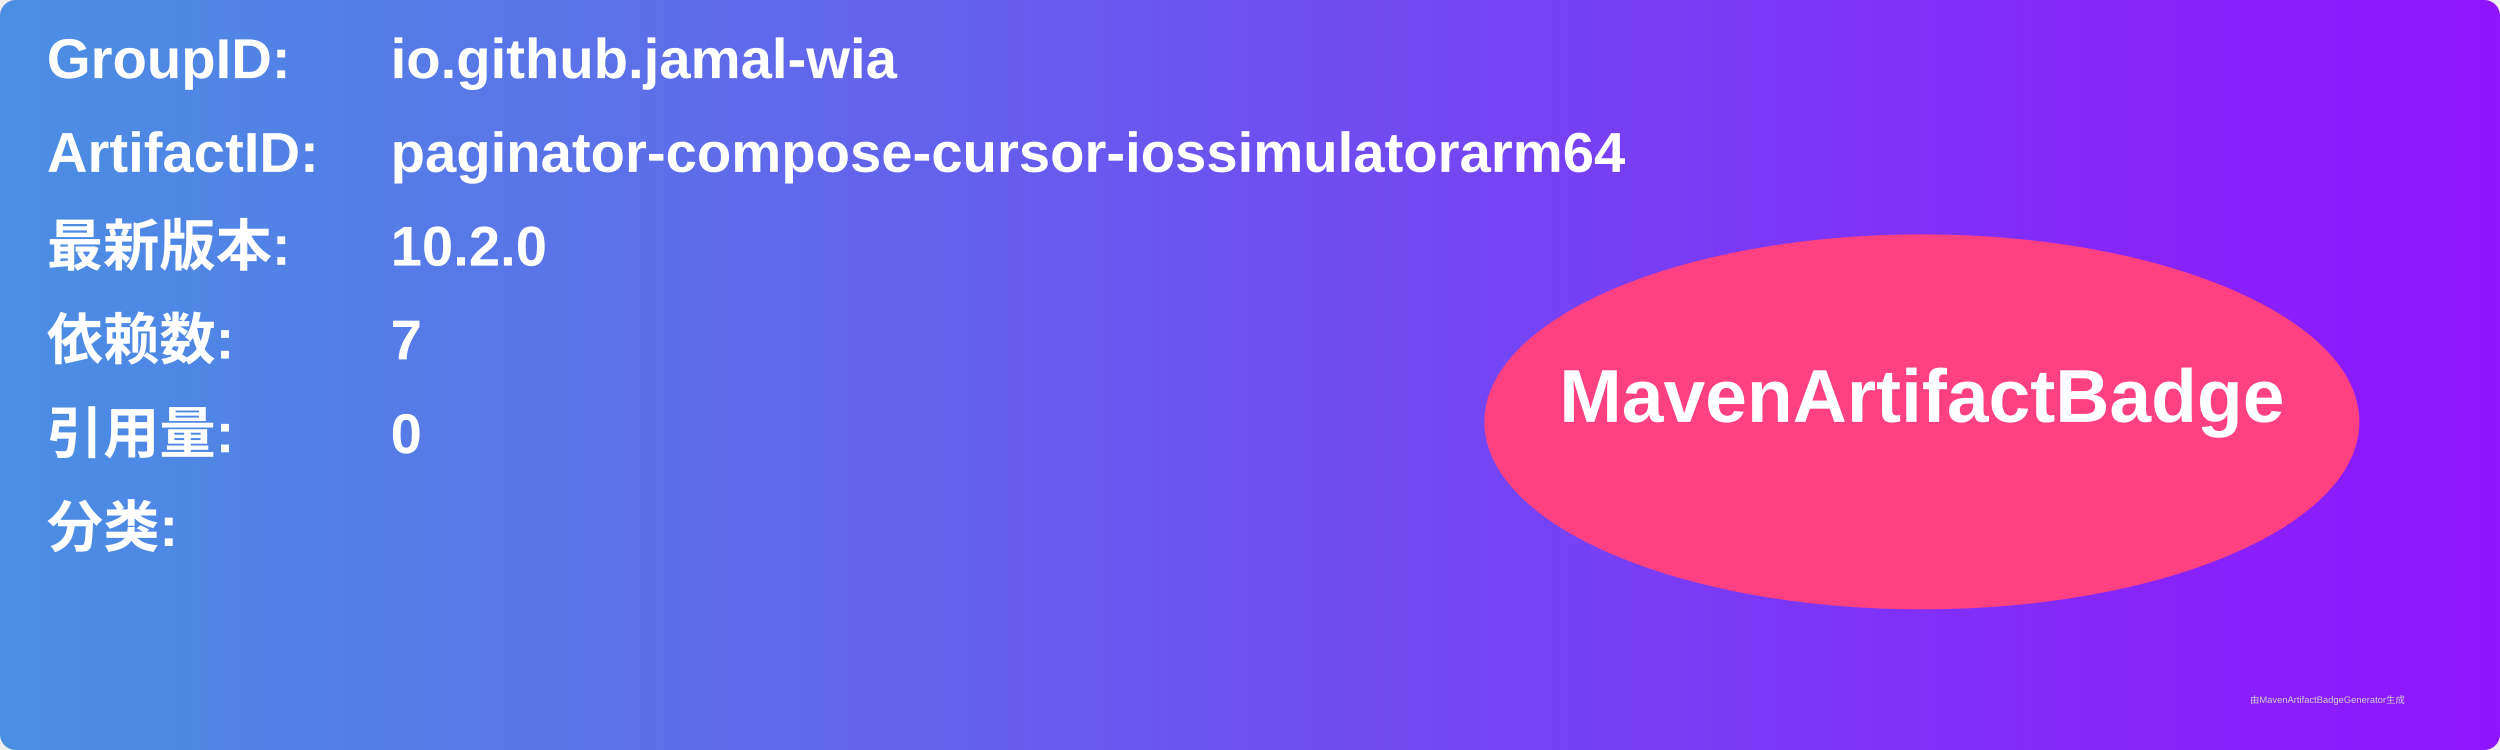
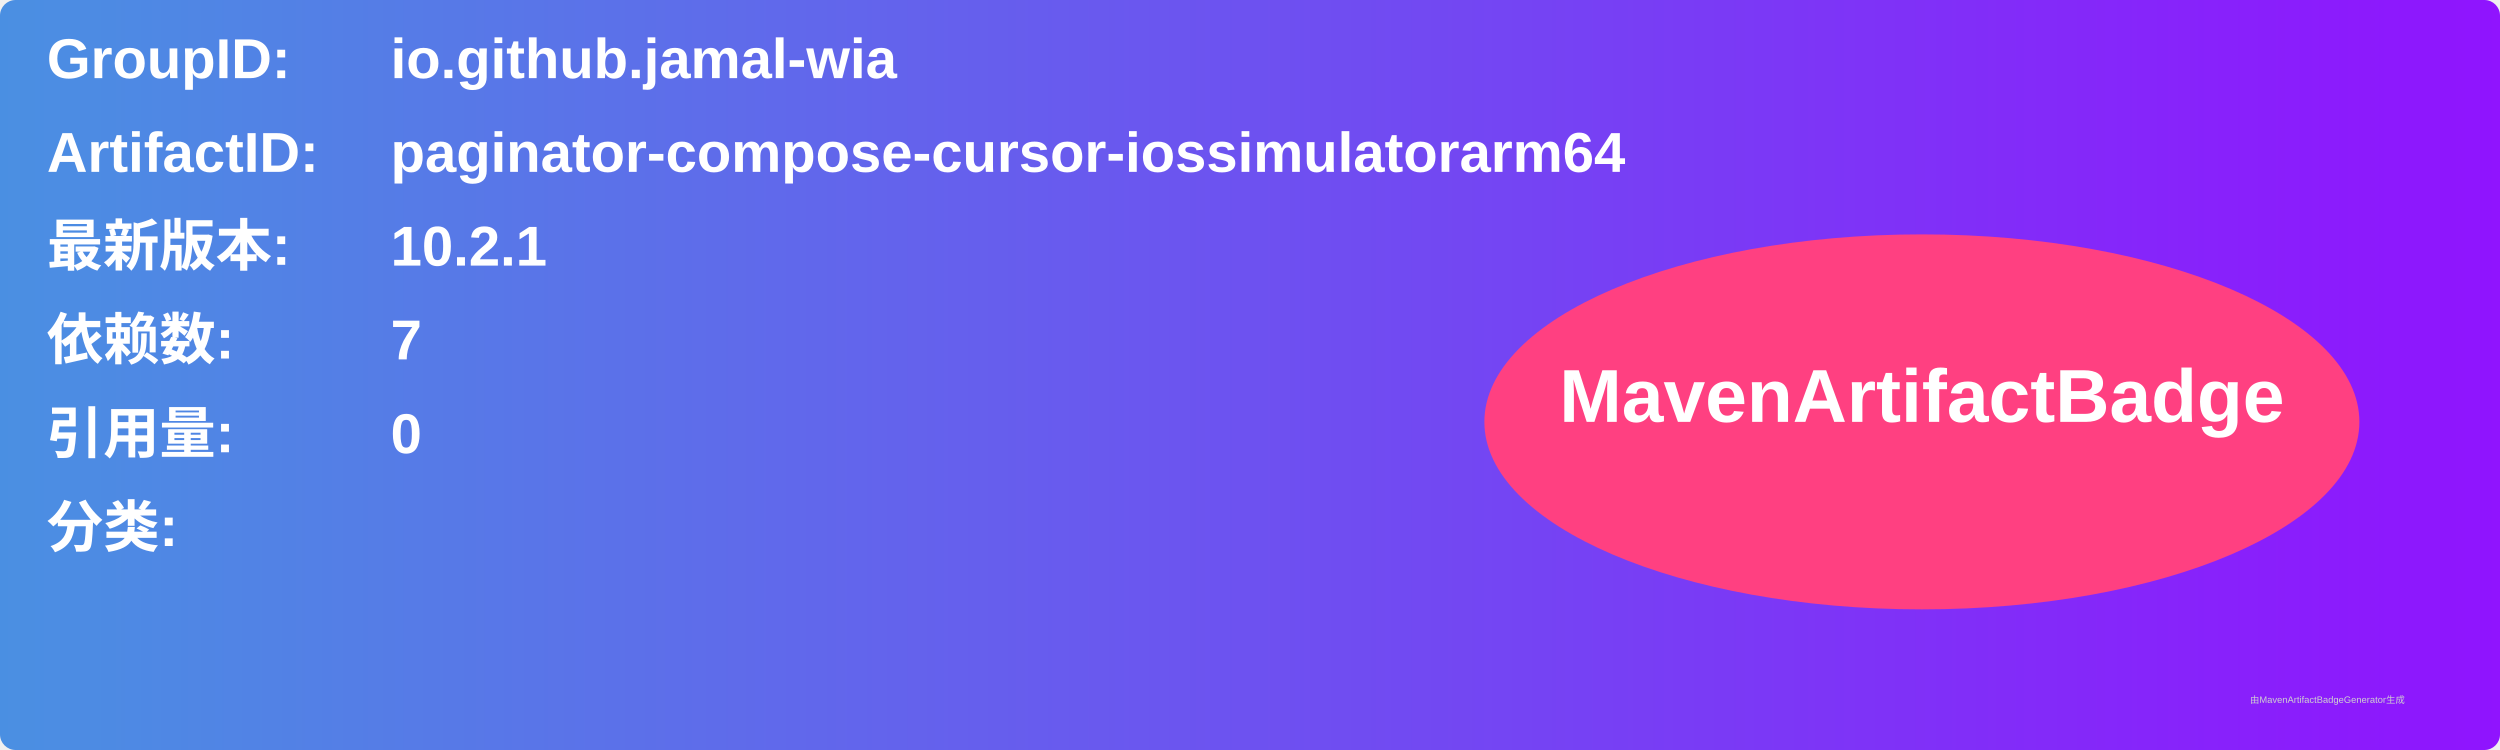
<svg xmlns="http://www.w3.org/2000/svg" width="800" height="240" viewBox="0 0 800 240">
  <linearGradient id="grad" x1="0%" y1="0%" x2="100%" y2="0%">
    <stop offset="0%" stop-color="#4a90e2" />
    <stop offset="100%" stop-color="#9013fe" />
  </linearGradient>
  <rect width="100%" height="100%" rx="5" ry="5" fill="url(#grad)" />
  <g transform="translate(15, 15)">
    <text x="0" y="10" font-family="Arial" font-size="18" fill="white" font-weight="bold" width="260">GroupID:</text>
    <text x="110" y="10" font-family="Arial" font-size="18" fill="white" font-weight="bold" width="460">io.github.jamal-wia</text>
    <text x="0" y="40" font-family="Arial" font-size="18" fill="white" font-weight="bold" width="260">ArtifactID:</text>
    <text x="110" y="40" font-family="Arial" font-size="18" fill="white" font-weight="bold" width="460">paginator-compose-cursor-iossimulatorarm64</text>
    <text x="0" y="70" font-family="Arial" font-size="18" fill="white" font-weight="bold">最新版本:</text>
    <text x="110" y="70" font-family="Arial" font-size="18" fill="white" font-weight="bold">
-       <tspan font-weight="bold">10.2.0</tspan>
+       <tspan font-weight="bold">10.2.1</tspan>
    </text>
    <text x="0" y="100" font-family="Arial" font-size="18" fill="white" font-weight="bold">依赖数: </text>
    <text x="110" y="100" font-family="Arial" font-size="18" fill="white">
      <tspan font-weight="bold">7</tspan>
    </text>
    <text x="0" y="130" font-family="Arial" font-size="18" fill="white" font-weight="bold">引用量: </text>
    <text x="110" y="130" font-family="Arial" font-size="18" fill="white">
      <tspan font-weight="bold">0</tspan>
    </text>
    <text x="0" y="160" font-family="Arial" font-size="18" fill="white" font-weight="bold">分类:</text>
    <text x="10" y="190" font-family="Arial" font-size="10" fill="white">
      <tspan font-weight="bold" />
    </text>
    <ellipse cx="600" cy="120" rx="140" ry="60" fill="#ff4081" />
    <text x="600" y="120" text-anchor="middle" font-family="Arial" font-size="24" fill="white" font-weight="bold">MavenArtifactBadge</text>
  </g>
  <text x="720" y="225" font-family="Arial" font-size="3" fill="#d0d0d0">由MavenArtifactBadgeGenerator生成</text>
</svg>
